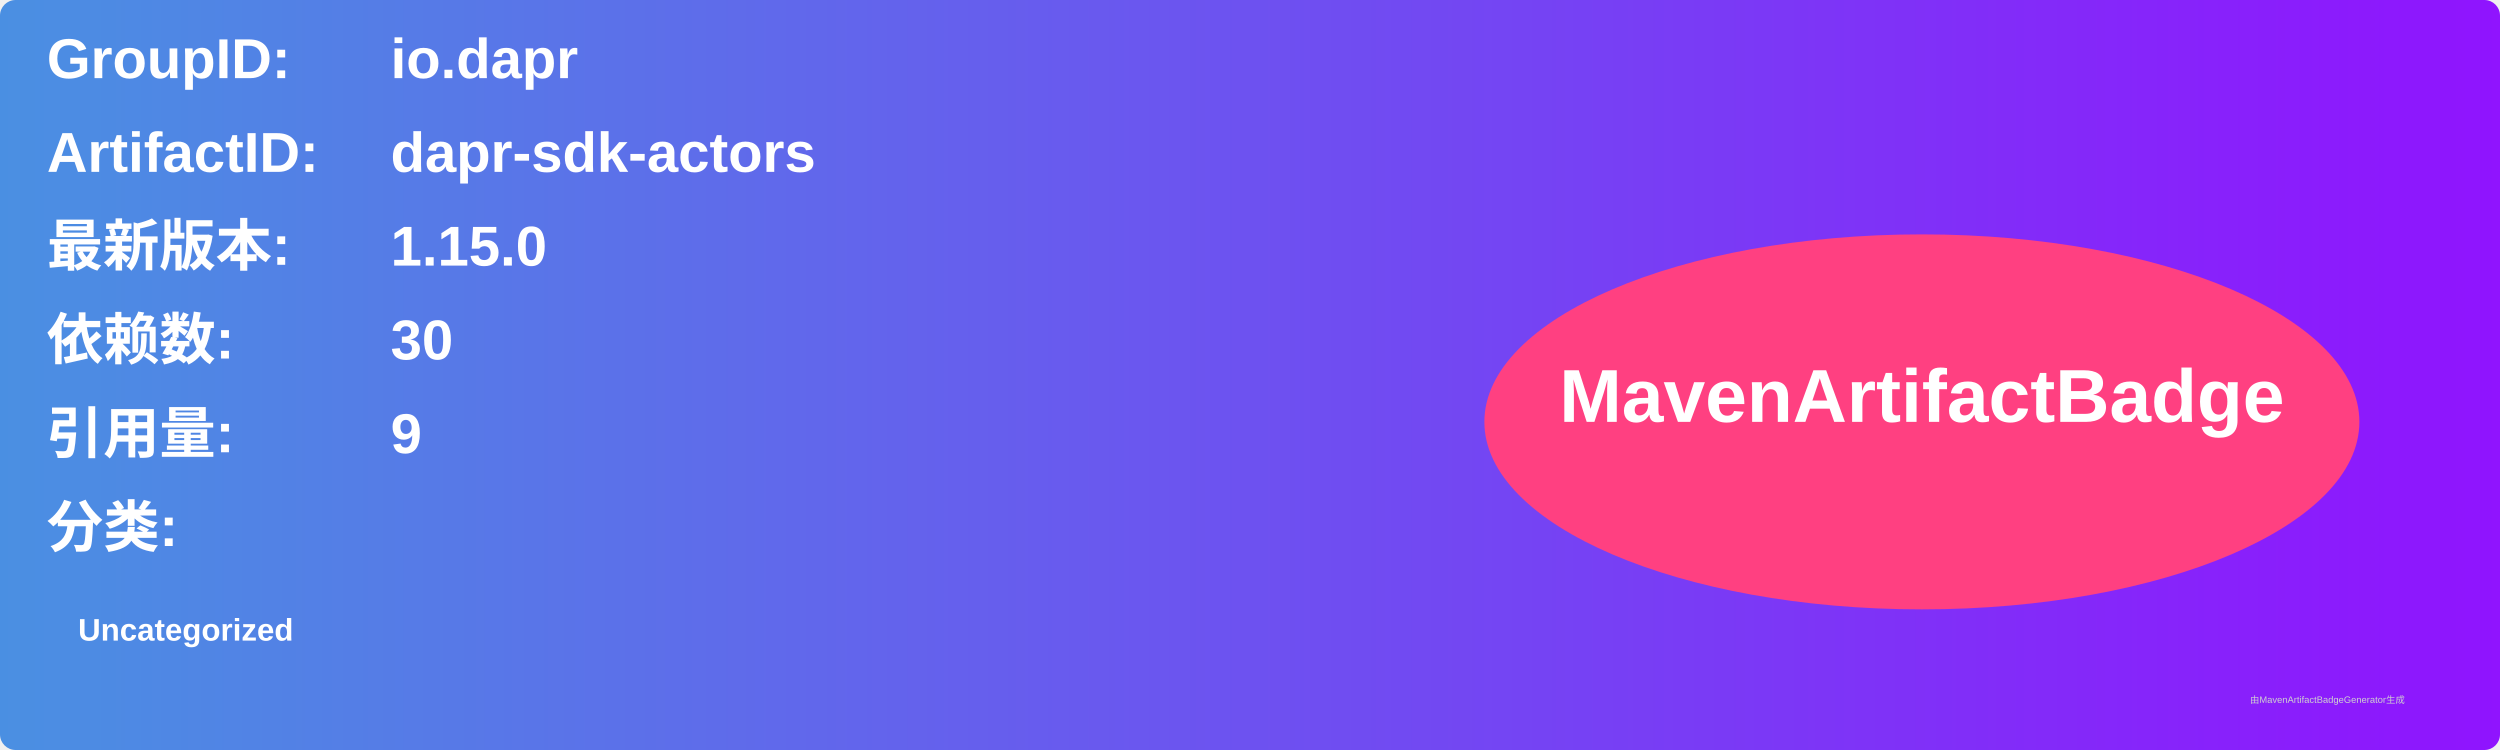
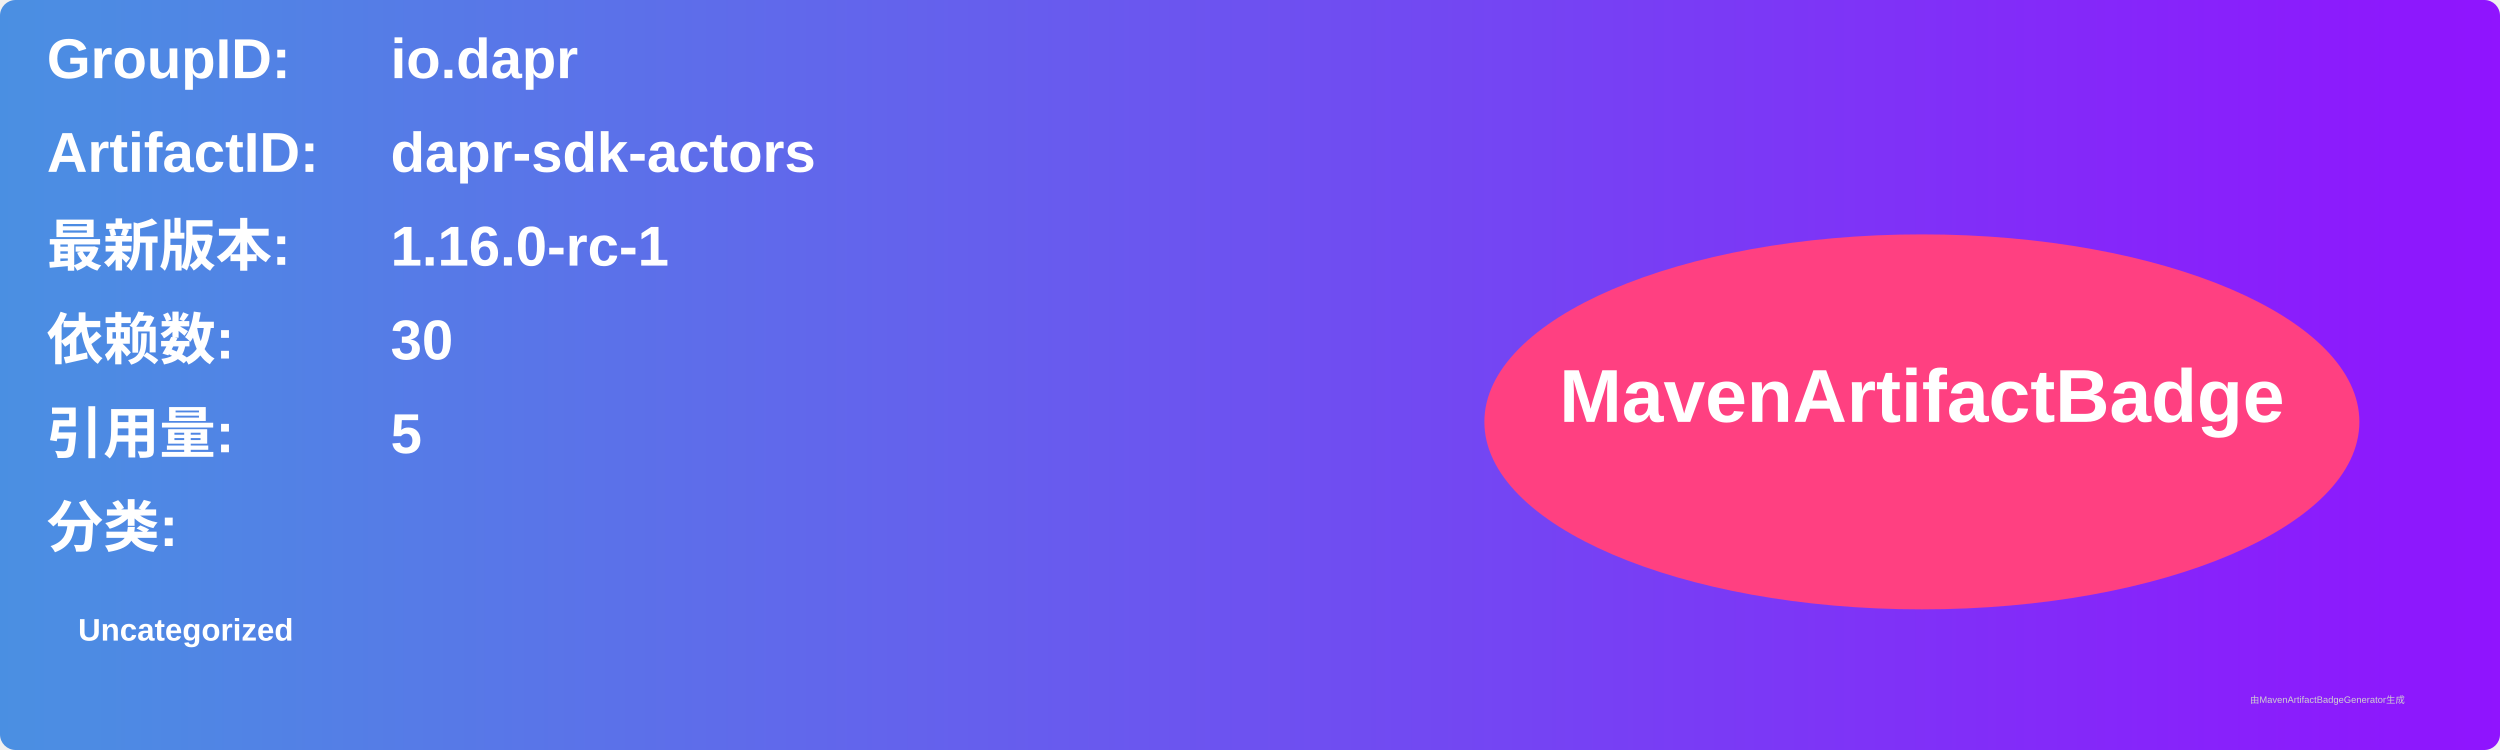
<svg xmlns="http://www.w3.org/2000/svg" width="800" height="240" viewBox="0 0 800 240">
  <linearGradient id="grad" x1="0%" y1="0%" x2="100%" y2="0%">
    <stop offset="0%" stop-color="#4a90e2" />
    <stop offset="100%" stop-color="#9013fe" />
  </linearGradient>
  <rect width="100%" height="100%" rx="5" ry="5" fill="url(#grad)" />
  <g transform="translate(15, 15)">
    <text x="0" y="10" font-family="Arial" font-size="18" fill="white" font-weight="bold" width="260">GroupID:</text>
    <text x="110" y="10" font-family="Arial" font-size="18" fill="white" font-weight="bold" width="460">io.dapr</text>
    <text x="0" y="40" font-family="Arial" font-size="18" fill="white" font-weight="bold" width="260">ArtifactID:</text>
    <text x="110" y="40" font-family="Arial" font-size="18" fill="white" font-weight="bold" width="460">dapr-sdk-actors</text>
    <text x="0" y="70" font-family="Arial" font-size="18" fill="white" font-weight="bold">最新版本:</text>
    <text x="110" y="70" font-family="Arial" font-size="18" fill="white" font-weight="bold">
-       <tspan font-weight="bold">1.15.0</tspan>
+       <tspan font-weight="bold">1.16.0-rc-1</tspan>
    </text>
    <text x="0" y="100" font-family="Arial" font-size="18" fill="white" font-weight="bold">依赖数: </text>
    <text x="110" y="100" font-family="Arial" font-size="18" fill="white">
      <tspan font-weight="bold">30</tspan>
    </text>
    <text x="0" y="130" font-family="Arial" font-size="18" fill="white" font-weight="bold">引用量: </text>
    <text x="110" y="130" font-family="Arial" font-size="18" fill="white">
-       <tspan font-weight="bold">9</tspan>
+       <tspan font-weight="bold">5</tspan>
    </text>
    <text x="0" y="160" font-family="Arial" font-size="18" fill="white" font-weight="bold">分类:</text>
    <text x="10" y="190" font-family="Arial" font-size="10" fill="white">
      <tspan font-weight="bold">Uncategorized</tspan>
    </text>
    <ellipse cx="600" cy="120" rx="140" ry="60" fill="#ff4081" />
    <text x="600" y="120" text-anchor="middle" font-family="Arial" font-size="24" fill="white" font-weight="bold">MavenArtifactBadge</text>
  </g>
  <text x="720" y="225" font-family="Arial" font-size="3" fill="#d0d0d0">由MavenArtifactBadgeGenerator生成</text>
</svg>
